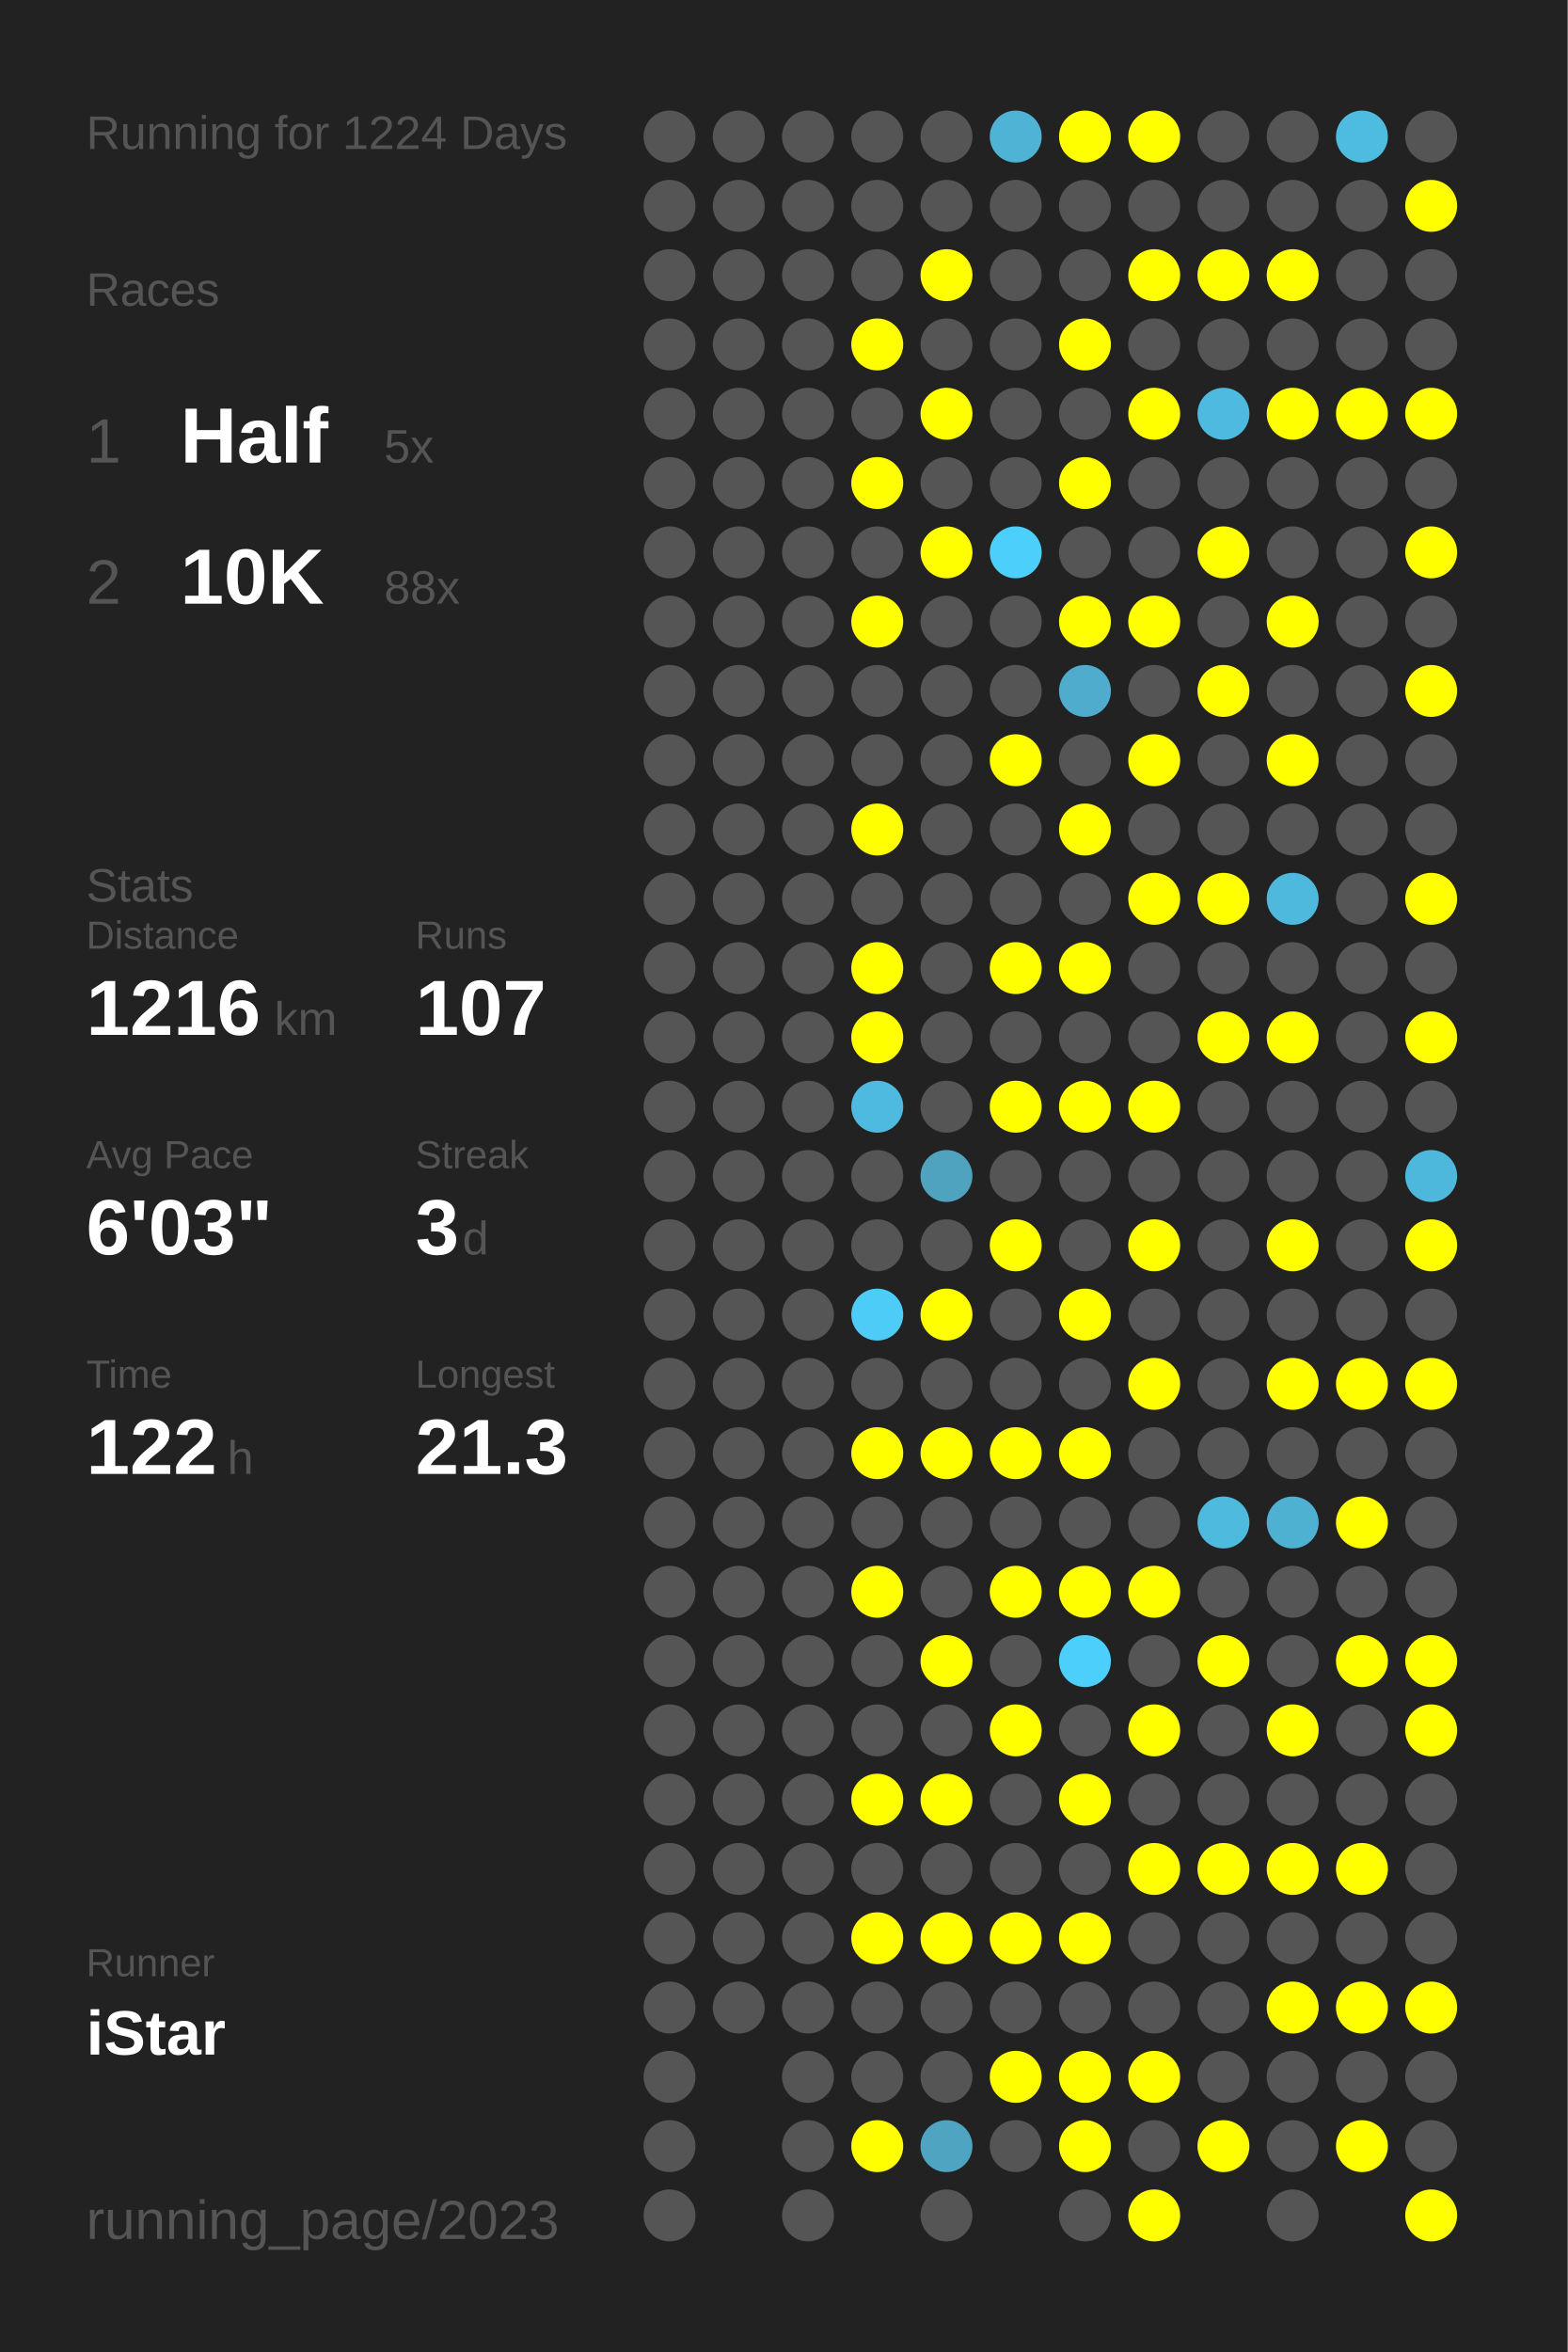
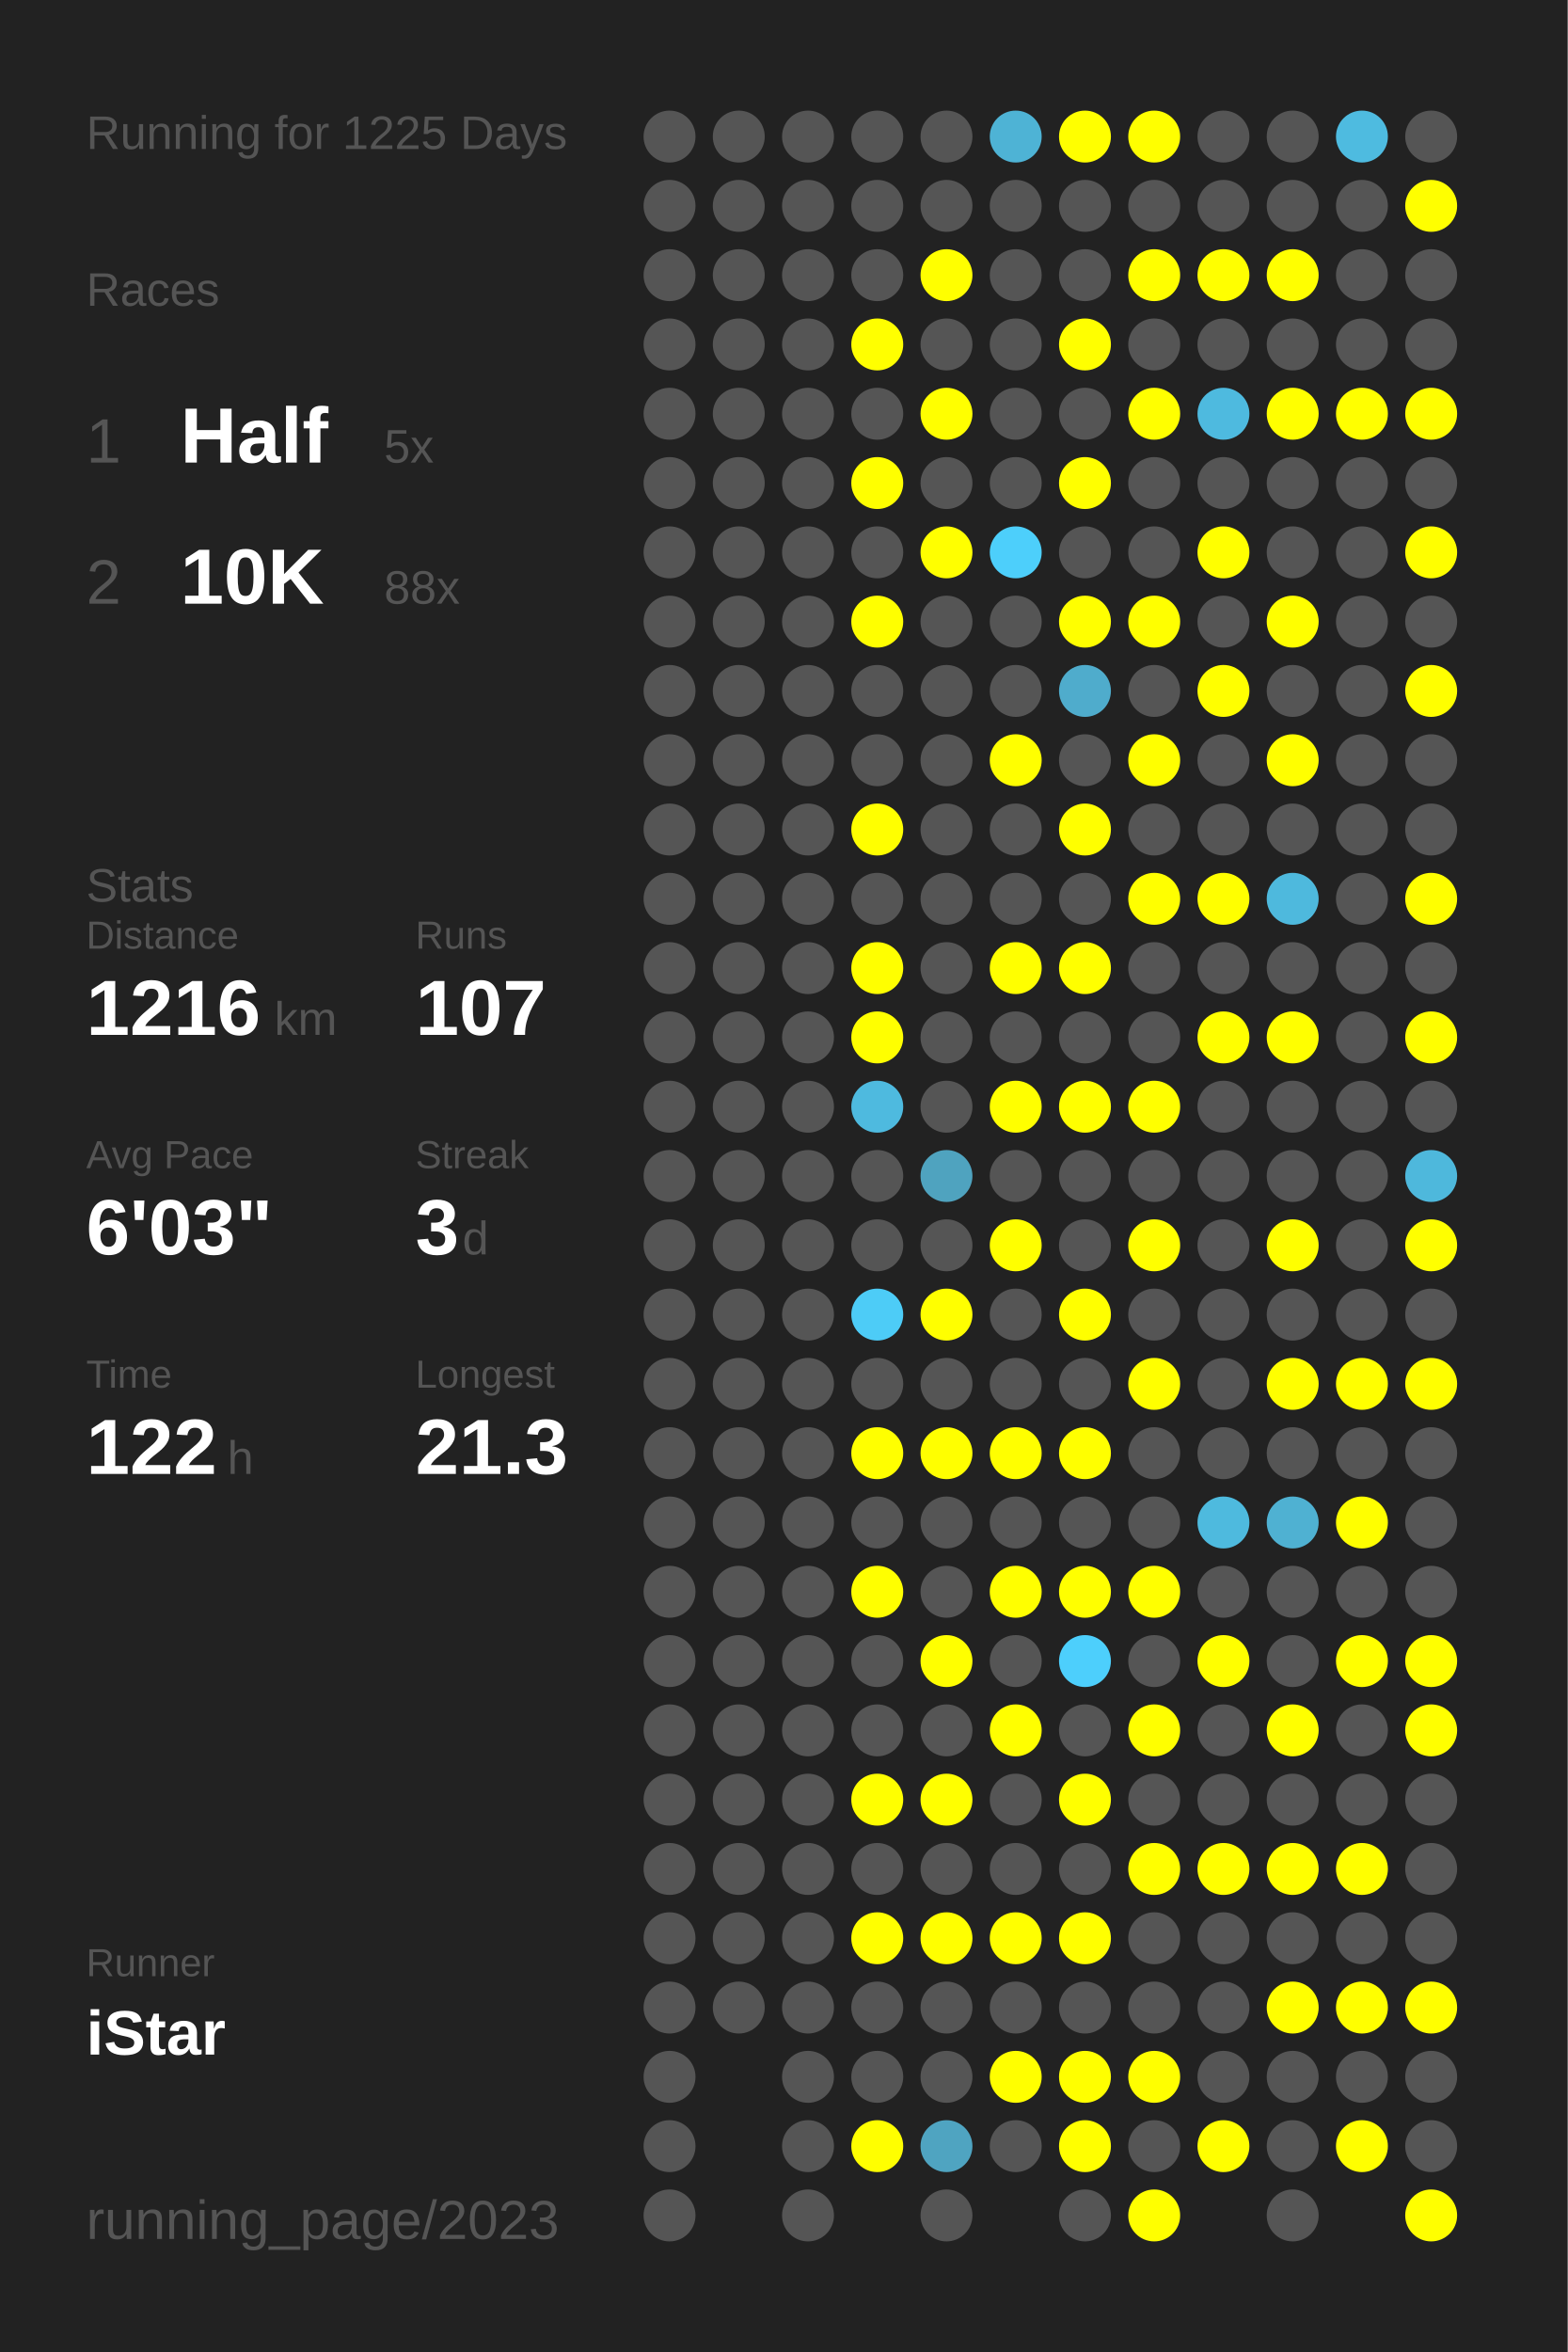
<svg xmlns="http://www.w3.org/2000/svg" baseProfile="full" height="300mm" version="1.1" viewBox="0,0,200,300" width="200mm">
  <defs />
  <rect fill="#222222" height="300" width="200" x="0" y="0" />
-   <text fill="#555555" style="font-size:6px; font-family:Arial;" x="11" y="19">Running for 1224 Days</text>
+   <text fill="#555555" style="font-size:6px; font-family:Arial;" x="11" y="19">Running for 1225 Days</text>
  <text fill="#555555" style="font-size:6px; font-family:Arial;" x="11" y="39">Races</text>
  <text fill="#555555" style="font-size:8px; font-family:Arial;" x="11" y="59">1</text>
  <text fill="#FFFFFF" style="font-size:10px; font-family:Arial; font-weight:bold;" x="23" y="59">Half</text>
  <text fill="#555555" style="font-size:6px; font-family:Arial;" x="49" y="59">5x</text>
  <text fill="#555555" style="font-size:8px; font-family:Arial;" x="11" y="77">2</text>
  <text fill="#FFFFFF" style="font-size:10px; font-family:Arial; font-weight:bold;" x="23" y="77">10K</text>
  <text fill="#555555" style="font-size:6px; font-family:Arial;" x="49" y="77">88x</text>
  <text fill="#555555" style="font-size:6px; font-family:Arial;" x="11" y="115">Stats</text>
  <text fill="#555555" style="font-size:5px; font-family:Arial;" x="11" y="121">Distance</text>
  <text fill="#FFFFFF" style="font-size:10px; font-family:Arial; font-weight:bold;" x="11" y="132">1216</text>
  <text fill="#555555" style="font-size:6px; font-family:Arial;" x="35" y="132">km</text>
  <text fill="#555555" style="font-size:5px; font-family:Arial;" x="53" y="121">Runs</text>
  <text fill="#FFFFFF" style="font-size:10px; font-family:Arial; font-weight:bold;" x="53" y="132">107</text>
  <text fill="#555555" style="font-size:5px; font-family:Arial;" x="11" y="149">Avg Pace</text>
  <text fill="#FFFFFF" style="font-size:10px; font-family:Arial; font-weight:bold;" x="11" y="160">6'03"</text>
  <text fill="#555555" style="font-size:5px; font-family:Arial;" x="53" y="149">Streak</text>
  <text fill="#FFFFFF" style="font-size:10px; font-family:Arial; font-weight:bold;" x="53" y="160">3</text>
  <text fill="#555555" style="font-size:6px; font-family:Arial;" x="59" y="160">d</text>
  <text fill="#555555" style="font-size:5px; font-family:Arial;" x="11" y="177">Time</text>
  <text fill="#FFFFFF" style="font-size:10px; font-family:Arial; font-weight:bold;" x="11" y="188">122</text>
  <text fill="#555555" style="font-size:6px; font-family:Arial;" x="29" y="188">h</text>
  <text fill="#555555" style="font-size:5px; font-family:Arial;" x="53" y="177">Longest</text>
  <text fill="#FFFFFF" style="font-size:10px; font-family:Arial; font-weight:bold;" x="53" y="188">21.3</text>
  <text fill="#555555" style="font-size:5px; font-family:Arial;" x="11" y="252.065">Runner</text>
  <text fill="#FFFFFF" style="font-size:8px; font-family:Arial; font-weight:bold;" x="11" y="262.065">iStar</text>
  <text fill="#555555" style="font-size:7px; font-family:Arial;" x="11" y="285.581">running_page/2023</text>
  <circle cx="85.417" cy="17.419" fill="#555555" r="3.312" />
  <circle cx="85.417" cy="26.258" fill="#555555" r="3.312" />
  <circle cx="85.417" cy="35.097" fill="#555555" r="3.312" />
  <circle cx="85.417" cy="43.935" fill="#555555" r="3.312" />
  <circle cx="85.417" cy="52.774" fill="#555555" r="3.312" />
  <circle cx="85.417" cy="61.613" fill="#555555" r="3.312" />
  <circle cx="85.417" cy="70.452" fill="#555555" r="3.312" />
  <circle cx="85.417" cy="79.29" fill="#555555" r="3.312" />
  <circle cx="85.417" cy="88.129" fill="#555555" r="3.312" />
  <circle cx="85.417" cy="96.968" fill="#555555" r="3.312" />
  <circle cx="85.417" cy="105.806" fill="#555555" r="3.312" />
  <circle cx="85.417" cy="114.645" fill="#555555" r="3.312" />
  <circle cx="85.417" cy="123.484" fill="#555555" r="3.312" />
  <circle cx="85.417" cy="132.323" fill="#555555" r="3.312" />
  <circle cx="85.417" cy="141.161" fill="#555555" r="3.312" />
  <circle cx="85.417" cy="150" fill="#555555" r="3.312" />
  <circle cx="85.417" cy="158.839" fill="#555555" r="3.312" />
  <circle cx="85.417" cy="167.677" fill="#555555" r="3.312" />
  <circle cx="85.417" cy="176.516" fill="#555555" r="3.312" />
  <circle cx="85.417" cy="185.355" fill="#555555" r="3.312" />
  <circle cx="85.417" cy="194.194" fill="#555555" r="3.312" />
  <circle cx="85.417" cy="203.032" fill="#555555" r="3.312" />
  <circle cx="85.417" cy="211.871" fill="#555555" r="3.312" />
  <circle cx="85.417" cy="220.71" fill="#555555" r="3.312" />
  <circle cx="85.417" cy="229.548" fill="#555555" r="3.312" />
  <circle cx="85.417" cy="238.387" fill="#555555" r="3.312" />
  <circle cx="85.417" cy="247.226" fill="#555555" r="3.312" />
  <circle cx="85.417" cy="256.065" fill="#555555" r="3.312" />
  <circle cx="85.417" cy="264.903" fill="#555555" r="3.312" />
  <circle cx="85.417" cy="273.742" fill="#555555" r="3.312" />
  <circle cx="85.417" cy="282.581" fill="#555555" r="3.312" />
  <circle cx="94.25" cy="17.419" fill="#555555" r="3.312" />
  <circle cx="94.25" cy="26.258" fill="#555555" r="3.312" />
  <circle cx="94.25" cy="35.097" fill="#555555" r="3.312" />
  <circle cx="94.25" cy="43.935" fill="#555555" r="3.312" />
  <circle cx="94.25" cy="52.774" fill="#555555" r="3.312" />
  <circle cx="94.25" cy="61.613" fill="#555555" r="3.312" />
  <circle cx="94.25" cy="70.452" fill="#555555" r="3.312" />
  <circle cx="94.25" cy="79.29" fill="#555555" r="3.312" />
  <circle cx="94.25" cy="88.129" fill="#555555" r="3.312" />
  <circle cx="94.25" cy="96.968" fill="#555555" r="3.312" />
  <circle cx="94.25" cy="105.806" fill="#555555" r="3.312" />
  <circle cx="94.25" cy="114.645" fill="#555555" r="3.312" />
  <circle cx="94.25" cy="123.484" fill="#555555" r="3.312" />
  <circle cx="94.25" cy="132.323" fill="#555555" r="3.312" />
  <circle cx="94.25" cy="141.161" fill="#555555" r="3.312" />
  <circle cx="94.25" cy="150" fill="#555555" r="3.312" />
  <circle cx="94.25" cy="158.839" fill="#555555" r="3.312" />
  <circle cx="94.25" cy="167.677" fill="#555555" r="3.312" />
  <circle cx="94.25" cy="176.516" fill="#555555" r="3.312" />
  <circle cx="94.25" cy="185.355" fill="#555555" r="3.312" />
  <circle cx="94.25" cy="194.194" fill="#555555" r="3.312" />
  <circle cx="94.25" cy="203.032" fill="#555555" r="3.312" />
  <circle cx="94.25" cy="211.871" fill="#555555" r="3.312" />
  <circle cx="94.25" cy="220.71" fill="#555555" r="3.312" />
  <circle cx="94.25" cy="229.548" fill="#555555" r="3.312" />
  <circle cx="94.25" cy="238.387" fill="#555555" r="3.312" />
  <circle cx="94.25" cy="247.226" fill="#555555" r="3.312" />
  <circle cx="94.25" cy="256.065" fill="#555555" r="3.312" />
  <circle cx="103.083" cy="17.419" fill="#555555" r="3.312" />
  <circle cx="103.083" cy="26.258" fill="#555555" r="3.312" />
  <circle cx="103.083" cy="35.097" fill="#555555" r="3.312" />
  <circle cx="103.083" cy="43.935" fill="#555555" r="3.312" />
  <circle cx="103.083" cy="52.774" fill="#555555" r="3.312" />
  <circle cx="103.083" cy="61.613" fill="#555555" r="3.312" />
  <circle cx="103.083" cy="70.452" fill="#555555" r="3.312" />
  <circle cx="103.083" cy="79.29" fill="#555555" r="3.312" />
  <circle cx="103.083" cy="88.129" fill="#555555" r="3.312" />
  <circle cx="103.083" cy="96.968" fill="#555555" r="3.312" />
  <circle cx="103.083" cy="105.806" fill="#555555" r="3.312" />
  <circle cx="103.083" cy="114.645" fill="#555555" r="3.312" />
  <circle cx="103.083" cy="123.484" fill="#555555" r="3.312" />
  <circle cx="103.083" cy="132.323" fill="#555555" r="3.312" />
  <circle cx="103.083" cy="141.161" fill="#555555" r="3.312" />
  <circle cx="103.083" cy="150" fill="#555555" r="3.312" />
  <circle cx="103.083" cy="158.839" fill="#555555" r="3.312" />
  <circle cx="103.083" cy="167.677" fill="#555555" r="3.312" />
  <circle cx="103.083" cy="176.516" fill="#555555" r="3.312" />
  <circle cx="103.083" cy="185.355" fill="#555555" r="3.312" />
  <circle cx="103.083" cy="194.194" fill="#555555" r="3.312" />
  <circle cx="103.083" cy="203.032" fill="#555555" r="3.312" />
  <circle cx="103.083" cy="211.871" fill="#555555" r="3.312" />
  <circle cx="103.083" cy="220.71" fill="#555555" r="3.312" />
  <circle cx="103.083" cy="229.548" fill="#555555" r="3.312" />
  <circle cx="103.083" cy="238.387" fill="#555555" r="3.312" />
  <circle cx="103.083" cy="247.226" fill="#555555" r="3.312" />
  <circle cx="103.083" cy="256.065" fill="#555555" r="3.312" />
  <circle cx="103.083" cy="264.903" fill="#555555" r="3.312" />
  <circle cx="103.083" cy="273.742" fill="#555555" r="3.312" />
  <circle cx="103.083" cy="282.581" fill="#555555" r="3.312" />
  <circle cx="111.917" cy="17.419" fill="#555555" r="3.312" />
  <circle cx="111.917" cy="26.258" fill="#555555" r="3.312" />
  <circle cx="111.917" cy="35.097" fill="#555555" r="3.312" />
  <circle cx="111.917" cy="43.935" fill="#FFFF00" r="3.312" />
  <circle cx="111.917" cy="52.774" fill="#555555" r="3.312" />
  <circle cx="111.917" cy="61.613" fill="#FFFF00" r="3.312" />
  <circle cx="111.917" cy="70.452" fill="#555555" r="3.312" />
  <circle cx="111.917" cy="79.29" fill="#FFFF00" r="3.312" />
  <circle cx="111.917" cy="88.129" fill="#555555" r="3.312" />
  <circle cx="111.917" cy="96.968" fill="#555555" r="3.312" />
  <circle cx="111.917" cy="105.806" fill="#FFFF00" r="3.312" />
  <circle cx="111.917" cy="114.645" fill="#555555" r="3.312" />
  <circle cx="111.917" cy="123.484" fill="#FFFF00" r="3.312" />
  <circle cx="111.917" cy="132.323" fill="#FFFF00" r="3.312" />
  <circle cx="111.917" cy="141.161" fill="#4ebadf" r="3.312" />
  <circle cx="111.917" cy="150" fill="#555555" r="3.312" />
  <circle cx="111.917" cy="158.839" fill="#555555" r="3.312" />
  <circle cx="111.917" cy="167.677" fill="#4dccf7" r="3.312" />
  <circle cx="111.917" cy="176.516" fill="#555555" r="3.312" />
  <circle cx="111.917" cy="185.355" fill="#FFFF00" r="3.312" />
  <circle cx="111.917" cy="194.194" fill="#555555" r="3.312" />
  <circle cx="111.917" cy="203.032" fill="#FFFF00" r="3.312" />
  <circle cx="111.917" cy="211.871" fill="#555555" r="3.312" />
  <circle cx="111.917" cy="220.71" fill="#555555" r="3.312" />
  <circle cx="111.917" cy="229.548" fill="#FFFF00" r="3.312" />
  <circle cx="111.917" cy="238.387" fill="#555555" r="3.312" />
  <circle cx="111.917" cy="247.226" fill="#FFFF00" r="3.312" />
  <circle cx="111.917" cy="256.065" fill="#555555" r="3.312" />
  <circle cx="111.917" cy="264.903" fill="#555555" r="3.312" />
  <circle cx="111.917" cy="273.742" fill="#FFFF00" r="3.312" />
  <circle cx="120.75" cy="17.419" fill="#555555" r="3.312" />
  <circle cx="120.75" cy="26.258" fill="#555555" r="3.312" />
  <circle cx="120.75" cy="35.097" fill="#FFFF00" r="3.312" />
  <circle cx="120.75" cy="43.935" fill="#555555" r="3.312" />
  <circle cx="120.75" cy="52.774" fill="#FFFF00" r="3.312" />
  <circle cx="120.75" cy="61.613" fill="#555555" r="3.312" />
  <circle cx="120.75" cy="70.452" fill="#FFFF00" r="3.312" />
  <circle cx="120.75" cy="79.29" fill="#555555" r="3.312" />
  <circle cx="120.75" cy="88.129" fill="#555555" r="3.312" />
  <circle cx="120.75" cy="96.968" fill="#555555" r="3.312" />
  <circle cx="120.75" cy="105.806" fill="#555555" r="3.312" />
  <circle cx="120.75" cy="114.645" fill="#555555" r="3.312" />
  <circle cx="120.75" cy="123.484" fill="#555555" r="3.312" />
  <circle cx="120.75" cy="132.323" fill="#555555" r="3.312" />
  <circle cx="120.75" cy="141.161" fill="#555555" r="3.312" />
  <circle cx="120.75" cy="150" fill="#4fa3bf" r="3.312" />
  <circle cx="120.75" cy="158.839" fill="#555555" r="3.312" />
  <circle cx="120.75" cy="167.677" fill="#FFFF00" r="3.312" />
  <circle cx="120.75" cy="176.516" fill="#555555" r="3.312" />
  <circle cx="120.75" cy="185.355" fill="#FFFF00" r="3.312" />
  <circle cx="120.75" cy="194.194" fill="#555555" r="3.312" />
  <circle cx="120.75" cy="203.032" fill="#555555" r="3.312" />
  <circle cx="120.75" cy="211.871" fill="#FFFF00" r="3.312" />
  <circle cx="120.75" cy="220.71" fill="#555555" r="3.312" />
  <circle cx="120.75" cy="229.548" fill="#FFFF00" r="3.312" />
  <circle cx="120.75" cy="238.387" fill="#555555" r="3.312" />
  <circle cx="120.75" cy="247.226" fill="#FFFF00" r="3.312" />
  <circle cx="120.75" cy="256.065" fill="#555555" r="3.312" />
  <circle cx="120.75" cy="264.903" fill="#555555" r="3.312" />
  <circle cx="120.75" cy="273.742" fill="#4fa4c1" r="3.312" />
  <circle cx="120.75" cy="282.581" fill="#555555" r="3.312" />
  <circle cx="129.583" cy="17.419" fill="#4eb3d5" r="3.312" />
  <circle cx="129.583" cy="26.258" fill="#555555" r="3.312" />
  <circle cx="129.583" cy="35.097" fill="#555555" r="3.312" />
  <circle cx="129.583" cy="43.935" fill="#555555" r="3.312" />
  <circle cx="129.583" cy="52.774" fill="#555555" r="3.312" />
  <circle cx="129.583" cy="61.613" fill="#555555" r="3.312" />
  <circle cx="129.583" cy="70.452" fill="#4dcffb" r="3.312" />
  <circle cx="129.583" cy="79.29" fill="#555555" r="3.312" />
  <circle cx="129.583" cy="88.129" fill="#555555" r="3.312" />
  <circle cx="129.583" cy="96.968" fill="#FFFF00" r="3.312" />
  <circle cx="129.583" cy="105.806" fill="#555555" r="3.312" />
  <circle cx="129.583" cy="114.645" fill="#555555" r="3.312" />
  <circle cx="129.583" cy="123.484" fill="#FFFF00" r="3.312" />
  <circle cx="129.583" cy="132.323" fill="#555555" r="3.312" />
  <circle cx="129.583" cy="141.161" fill="#FFFF00" r="3.312" />
  <circle cx="129.583" cy="150" fill="#555555" r="3.312" />
  <circle cx="129.583" cy="158.839" fill="#FFFF00" r="3.312" />
  <circle cx="129.583" cy="167.677" fill="#555555" r="3.312" />
  <circle cx="129.583" cy="176.516" fill="#555555" r="3.312" />
  <circle cx="129.583" cy="185.355" fill="#FFFF00" r="3.312" />
  <circle cx="129.583" cy="194.194" fill="#555555" r="3.312" />
  <circle cx="129.583" cy="203.032" fill="#FFFF00" r="3.312" />
  <circle cx="129.583" cy="211.871" fill="#555555" r="3.312" />
  <circle cx="129.583" cy="220.71" fill="#FFFF00" r="3.312" />
  <circle cx="129.583" cy="229.548" fill="#555555" r="3.312" />
  <circle cx="129.583" cy="238.387" fill="#555555" r="3.312" />
  <circle cx="129.583" cy="247.226" fill="#FFFF00" r="3.312" />
  <circle cx="129.583" cy="256.065" fill="#555555" r="3.312" />
  <circle cx="129.583" cy="264.903" fill="#FFFF00" r="3.312" />
  <circle cx="129.583" cy="273.742" fill="#555555" r="3.312" />
  <circle cx="138.417" cy="17.419" fill="#FFFF00" r="3.312" />
  <circle cx="138.417" cy="26.258" fill="#555555" r="3.312" />
  <circle cx="138.417" cy="35.097" fill="#555555" r="3.312" />
  <circle cx="138.417" cy="43.935" fill="#FFFF00" r="3.312" />
  <circle cx="138.417" cy="52.774" fill="#555555" r="3.312" />
  <circle cx="138.417" cy="61.613" fill="#FFFF00" r="3.312" />
  <circle cx="138.417" cy="70.452" fill="#555555" r="3.312" />
  <circle cx="138.417" cy="79.29" fill="#FFFF00" r="3.312" />
  <circle cx="138.417" cy="88.129" fill="#4faccc" r="3.312" />
  <circle cx="138.417" cy="96.968" fill="#555555" r="3.312" />
  <circle cx="138.417" cy="105.806" fill="#FFFF00" r="3.312" />
  <circle cx="138.417" cy="114.645" fill="#555555" r="3.312" />
  <circle cx="138.417" cy="123.484" fill="#FFFF00" r="3.312" />
  <circle cx="138.417" cy="132.323" fill="#555555" r="3.312" />
  <circle cx="138.417" cy="141.161" fill="#FFFF00" r="3.312" />
  <circle cx="138.417" cy="150" fill="#555555" r="3.312" />
  <circle cx="138.417" cy="158.839" fill="#555555" r="3.312" />
  <circle cx="138.417" cy="167.677" fill="#FFFF00" r="3.312" />
  <circle cx="138.417" cy="176.516" fill="#555555" r="3.312" />
  <circle cx="138.417" cy="185.355" fill="#FFFF00" r="3.312" />
  <circle cx="138.417" cy="194.194" fill="#555555" r="3.312" />
  <circle cx="138.417" cy="203.032" fill="#FFFF00" r="3.312" />
  <circle cx="138.417" cy="211.871" fill="#4dcffc" r="3.312" />
  <circle cx="138.417" cy="220.71" fill="#555555" r="3.312" />
  <circle cx="138.417" cy="229.548" fill="#FFFF00" r="3.312" />
  <circle cx="138.417" cy="238.387" fill="#555555" r="3.312" />
  <circle cx="138.417" cy="247.226" fill="#FFFF00" r="3.312" />
  <circle cx="138.417" cy="256.065" fill="#555555" r="3.312" />
  <circle cx="138.417" cy="264.903" fill="#FFFF00" r="3.312" />
  <circle cx="138.417" cy="273.742" fill="#FFFF00" r="3.312" />
  <circle cx="138.417" cy="282.581" fill="#555555" r="3.312" />
  <circle cx="147.25" cy="17.419" fill="#FFFF00" r="3.312" />
  <circle cx="147.25" cy="26.258" fill="#555555" r="3.312" />
  <circle cx="147.25" cy="35.097" fill="#FFFF00" r="3.312" />
  <circle cx="147.25" cy="43.935" fill="#555555" r="3.312" />
  <circle cx="147.25" cy="52.774" fill="#FFFF00" r="3.312" />
  <circle cx="147.25" cy="61.613" fill="#555555" r="3.312" />
  <circle cx="147.25" cy="70.452" fill="#555555" r="3.312" />
  <circle cx="147.25" cy="79.29" fill="#FFFF00" r="3.312" />
  <circle cx="147.25" cy="88.129" fill="#555555" r="3.312" />
  <circle cx="147.25" cy="96.968" fill="#FFFF00" r="3.312" />
  <circle cx="147.25" cy="105.806" fill="#555555" r="3.312" />
  <circle cx="147.25" cy="114.645" fill="#FFFF00" r="3.312" />
  <circle cx="147.25" cy="123.484" fill="#555555" r="3.312" />
  <circle cx="147.25" cy="132.323" fill="#555555" r="3.312" />
  <circle cx="147.25" cy="141.161" fill="#FFFF00" r="3.312" />
  <circle cx="147.25" cy="150" fill="#555555" r="3.312" />
  <circle cx="147.25" cy="158.839" fill="#FFFF00" r="3.312" />
  <circle cx="147.25" cy="167.677" fill="#555555" r="3.312" />
  <circle cx="147.25" cy="176.516" fill="#FFFF00" r="3.312" />
  <circle cx="147.25" cy="185.355" fill="#555555" r="3.312" />
  <circle cx="147.25" cy="194.194" fill="#555555" r="3.312" />
  <circle cx="147.25" cy="203.032" fill="#FFFF00" r="3.312" />
  <circle cx="147.25" cy="211.871" fill="#555555" r="3.312" />
  <circle cx="147.25" cy="220.71" fill="#FFFF00" r="3.312" />
  <circle cx="147.25" cy="229.548" fill="#555555" r="3.312" />
  <circle cx="147.25" cy="238.387" fill="#FFFF00" r="3.312" />
  <circle cx="147.25" cy="247.226" fill="#555555" r="3.312" />
  <circle cx="147.25" cy="256.065" fill="#555555" r="3.312" />
  <circle cx="147.25" cy="264.903" fill="#FFFF00" r="3.312" />
  <circle cx="147.25" cy="273.742" fill="#555555" r="3.312" />
  <circle cx="147.25" cy="282.581" fill="#FFFF00" r="3.312" />
  <circle cx="156.083" cy="17.419" fill="#555555" r="3.312" />
  <circle cx="156.083" cy="26.258" fill="#555555" r="3.312" />
  <circle cx="156.083" cy="35.097" fill="#FFFF00" r="3.312" />
  <circle cx="156.083" cy="43.935" fill="#555555" r="3.312" />
  <circle cx="156.083" cy="52.774" fill="#4ebadf" r="3.312" />
  <circle cx="156.083" cy="61.613" fill="#555555" r="3.312" />
  <circle cx="156.083" cy="70.452" fill="#FFFF00" r="3.312" />
  <circle cx="156.083" cy="79.29" fill="#555555" r="3.312" />
  <circle cx="156.083" cy="88.129" fill="#FFFF00" r="3.312" />
  <circle cx="156.083" cy="96.968" fill="#555555" r="3.312" />
  <circle cx="156.083" cy="105.806" fill="#555555" r="3.312" />
  <circle cx="156.083" cy="114.645" fill="#FFFF00" r="3.312" />
  <circle cx="156.083" cy="123.484" fill="#555555" r="3.312" />
  <circle cx="156.083" cy="132.323" fill="#FFFF00" r="3.312" />
  <circle cx="156.083" cy="141.161" fill="#555555" r="3.312" />
  <circle cx="156.083" cy="150" fill="#555555" r="3.312" />
  <circle cx="156.083" cy="158.839" fill="#555555" r="3.312" />
  <circle cx="156.083" cy="167.677" fill="#555555" r="3.312" />
  <circle cx="156.083" cy="176.516" fill="#555555" r="3.312" />
  <circle cx="156.083" cy="185.355" fill="#555555" r="3.312" />
  <circle cx="156.083" cy="194.194" fill="#4ebade" r="3.312" />
  <circle cx="156.083" cy="203.032" fill="#555555" r="3.312" />
  <circle cx="156.083" cy="211.871" fill="#FFFF00" r="3.312" />
  <circle cx="156.083" cy="220.71" fill="#555555" r="3.312" />
  <circle cx="156.083" cy="229.548" fill="#555555" r="3.312" />
  <circle cx="156.083" cy="238.387" fill="#FFFF00" r="3.312" />
  <circle cx="156.083" cy="247.226" fill="#555555" r="3.312" />
  <circle cx="156.083" cy="256.065" fill="#555555" r="3.312" />
  <circle cx="156.083" cy="264.903" fill="#555555" r="3.312" />
  <circle cx="156.083" cy="273.742" fill="#FFFF00" r="3.312" />
  <circle cx="164.917" cy="17.419" fill="#555555" r="3.312" />
  <circle cx="164.917" cy="26.258" fill="#555555" r="3.312" />
  <circle cx="164.917" cy="35.097" fill="#FFFF00" r="3.312" />
  <circle cx="164.917" cy="43.935" fill="#555555" r="3.312" />
  <circle cx="164.917" cy="52.774" fill="#FFFF00" r="3.312" />
  <circle cx="164.917" cy="61.613" fill="#555555" r="3.312" />
  <circle cx="164.917" cy="70.452" fill="#555555" r="3.312" />
  <circle cx="164.917" cy="79.29" fill="#FFFF00" r="3.312" />
  <circle cx="164.917" cy="88.129" fill="#555555" r="3.312" />
  <circle cx="164.917" cy="96.968" fill="#FFFF00" r="3.312" />
  <circle cx="164.917" cy="105.806" fill="#555555" r="3.312" />
  <circle cx="164.917" cy="114.645" fill="#4eb9dd" r="3.312" />
  <circle cx="164.917" cy="123.484" fill="#555555" r="3.312" />
  <circle cx="164.917" cy="132.323" fill="#FFFF00" r="3.312" />
  <circle cx="164.917" cy="141.161" fill="#555555" r="3.312" />
  <circle cx="164.917" cy="150" fill="#555555" r="3.312" />
  <circle cx="164.917" cy="158.839" fill="#FFFF00" r="3.312" />
  <circle cx="164.917" cy="167.677" fill="#555555" r="3.312" />
  <circle cx="164.917" cy="176.516" fill="#FFFF00" r="3.312" />
  <circle cx="164.917" cy="185.355" fill="#555555" r="3.312" />
  <circle cx="164.917" cy="194.194" fill="#4fb1d2" r="3.312" />
  <circle cx="164.917" cy="203.032" fill="#555555" r="3.312" />
  <circle cx="164.917" cy="211.871" fill="#555555" r="3.312" />
  <circle cx="164.917" cy="220.71" fill="#FFFF00" r="3.312" />
  <circle cx="164.917" cy="229.548" fill="#555555" r="3.312" />
  <circle cx="164.917" cy="238.387" fill="#FFFF00" r="3.312" />
  <circle cx="164.917" cy="247.226" fill="#555555" r="3.312" />
  <circle cx="164.917" cy="256.065" fill="#FFFF00" r="3.312" />
  <circle cx="164.917" cy="264.903" fill="#555555" r="3.312" />
  <circle cx="164.917" cy="273.742" fill="#555555" r="3.312" />
  <circle cx="164.917" cy="282.581" fill="#555555" r="3.312" />
  <circle cx="173.75" cy="17.419" fill="#4ebbe0" r="3.312" />
  <circle cx="173.75" cy="26.258" fill="#555555" r="3.312" />
  <circle cx="173.75" cy="35.097" fill="#555555" r="3.312" />
  <circle cx="173.75" cy="43.935" fill="#555555" r="3.312" />
  <circle cx="173.75" cy="52.774" fill="#FFFF00" r="3.312" />
  <circle cx="173.75" cy="61.613" fill="#555555" r="3.312" />
  <circle cx="173.75" cy="70.452" fill="#555555" r="3.312" />
  <circle cx="173.75" cy="79.29" fill="#555555" r="3.312" />
  <circle cx="173.75" cy="88.129" fill="#555555" r="3.312" />
  <circle cx="173.75" cy="96.968" fill="#555555" r="3.312" />
  <circle cx="173.75" cy="105.806" fill="#555555" r="3.312" />
  <circle cx="173.75" cy="114.645" fill="#555555" r="3.312" />
  <circle cx="173.75" cy="123.484" fill="#555555" r="3.312" />
  <circle cx="173.75" cy="132.323" fill="#555555" r="3.312" />
  <circle cx="173.75" cy="141.161" fill="#555555" r="3.312" />
  <circle cx="173.75" cy="150" fill="#555555" r="3.312" />
  <circle cx="173.75" cy="158.839" fill="#555555" r="3.312" />
  <circle cx="173.75" cy="167.677" fill="#555555" r="3.312" />
  <circle cx="173.75" cy="176.516" fill="#FFFF00" r="3.312" />
  <circle cx="173.75" cy="185.355" fill="#555555" r="3.312" />
  <circle cx="173.75" cy="194.194" fill="#FFFF00" r="3.312" />
  <circle cx="173.75" cy="203.032" fill="#555555" r="3.312" />
  <circle cx="173.75" cy="211.871" fill="#FFFF00" r="3.312" />
  <circle cx="173.75" cy="220.71" fill="#555555" r="3.312" />
  <circle cx="173.75" cy="229.548" fill="#555555" r="3.312" />
  <circle cx="173.75" cy="238.387" fill="#FFFF00" r="3.312" />
  <circle cx="173.75" cy="247.226" fill="#555555" r="3.312" />
  <circle cx="173.75" cy="256.065" fill="#FFFF00" r="3.312" />
  <circle cx="173.75" cy="264.903" fill="#555555" r="3.312" />
  <circle cx="173.75" cy="273.742" fill="#FFFF00" r="3.312" />
  <circle cx="182.583" cy="17.419" fill="#555555" r="3.312" />
  <circle cx="182.583" cy="26.258" fill="#FFFF00" r="3.312" />
  <circle cx="182.583" cy="35.097" fill="#555555" r="3.312" />
  <circle cx="182.583" cy="43.935" fill="#555555" r="3.312" />
  <circle cx="182.583" cy="52.774" fill="#FFFF00" r="3.312" />
  <circle cx="182.583" cy="61.613" fill="#555555" r="3.312" />
  <circle cx="182.583" cy="70.452" fill="#FFFF00" r="3.312" />
  <circle cx="182.583" cy="79.29" fill="#555555" r="3.312" />
  <circle cx="182.583" cy="88.129" fill="#FFFF00" r="3.312" />
  <circle cx="182.583" cy="96.968" fill="#555555" r="3.312" />
  <circle cx="182.583" cy="105.806" fill="#555555" r="3.312" />
  <circle cx="182.583" cy="114.645" fill="#FFFF00" r="3.312" />
  <circle cx="182.583" cy="123.484" fill="#555555" r="3.312" />
  <circle cx="182.583" cy="132.323" fill="#FFFF00" r="3.312" />
  <circle cx="182.583" cy="141.161" fill="#555555" r="3.312" />
  <circle cx="182.583" cy="150" fill="#4eb8dc" r="3.312" />
  <circle cx="182.583" cy="158.839" fill="#FFFF00" r="3.312" />
  <circle cx="182.583" cy="167.677" fill="#555555" r="3.312" />
  <circle cx="182.583" cy="176.516" fill="#FFFF00" r="3.312" />
  <circle cx="182.583" cy="185.355" fill="#555555" r="3.312" />
  <circle cx="182.583" cy="194.194" fill="#555555" r="3.312" />
  <circle cx="182.583" cy="203.032" fill="#555555" r="3.312" />
  <circle cx="182.583" cy="211.871" fill="#FFFF00" r="3.312" />
  <circle cx="182.583" cy="220.71" fill="#FFFF00" r="3.312" />
  <circle cx="182.583" cy="229.548" fill="#555555" r="3.312" />
  <circle cx="182.583" cy="238.387" fill="#555555" r="3.312" />
  <circle cx="182.583" cy="247.226" fill="#555555" r="3.312" />
  <circle cx="182.583" cy="256.065" fill="#FFFF00" r="3.312" />
  <circle cx="182.583" cy="264.903" fill="#555555" r="3.312" />
  <circle cx="182.583" cy="273.742" fill="#555555" r="3.312" />
  <circle cx="182.583" cy="282.581" fill="#FFFF00" r="3.312" />
</svg>
